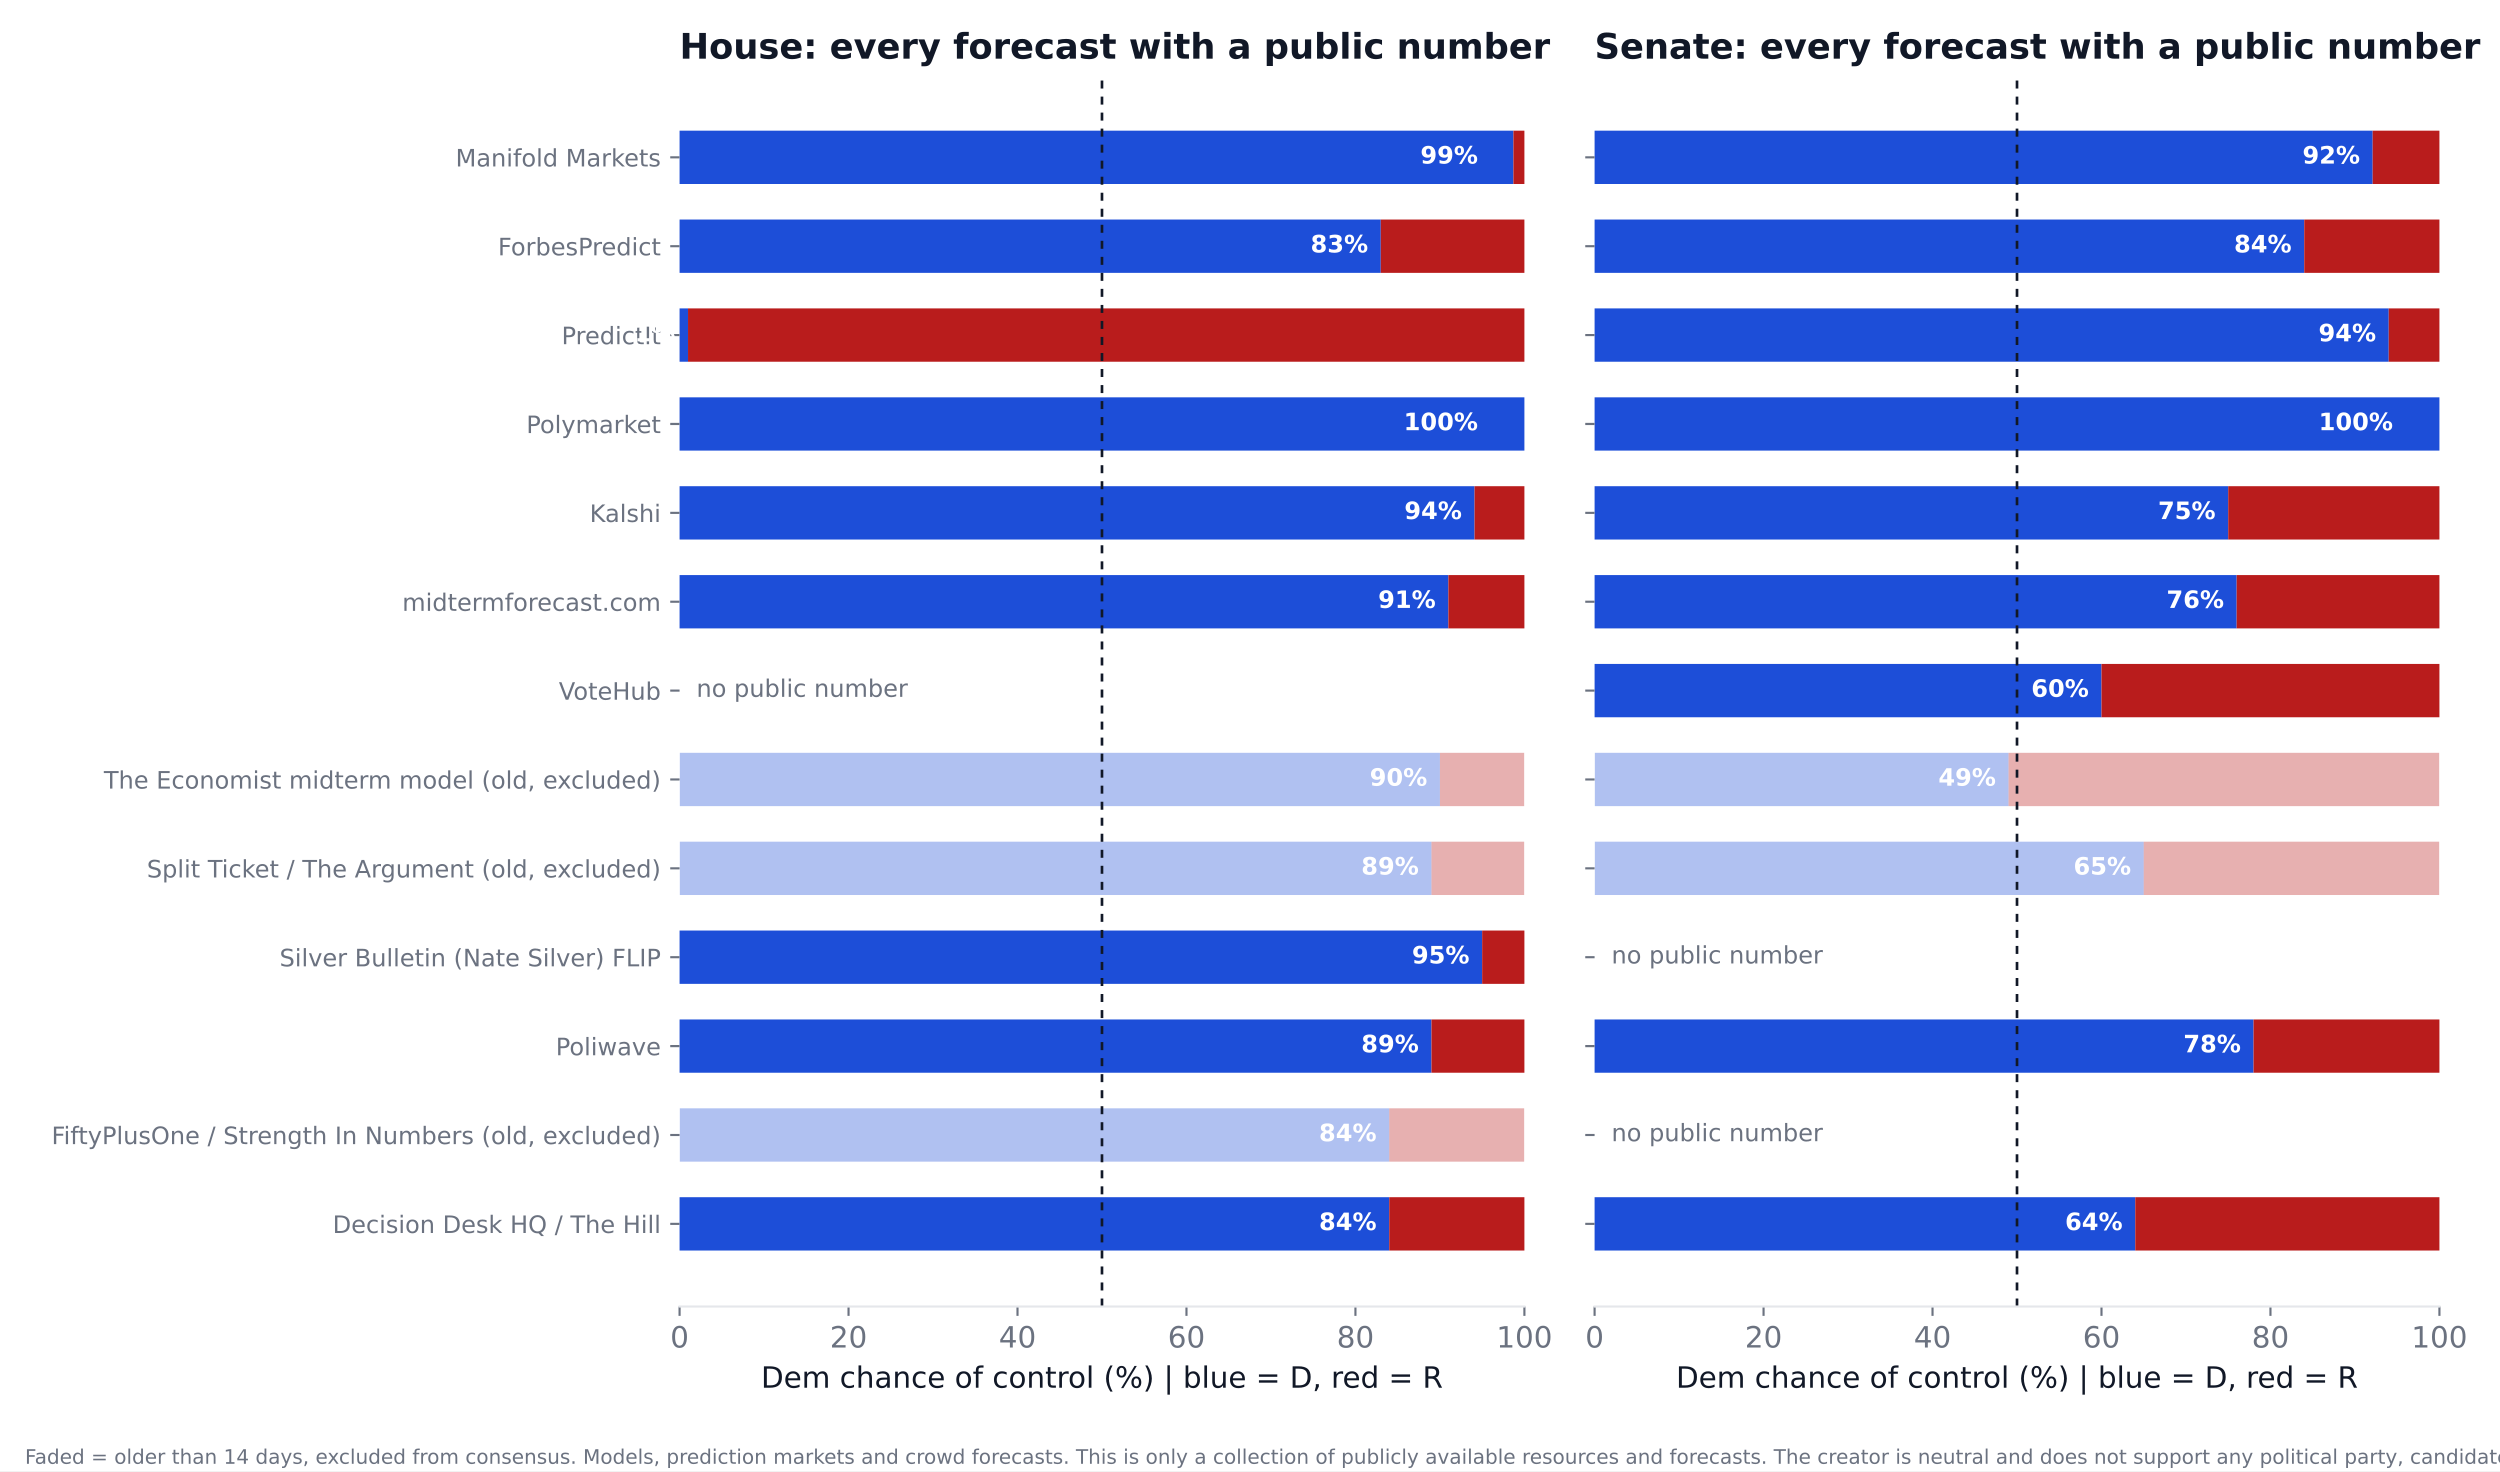
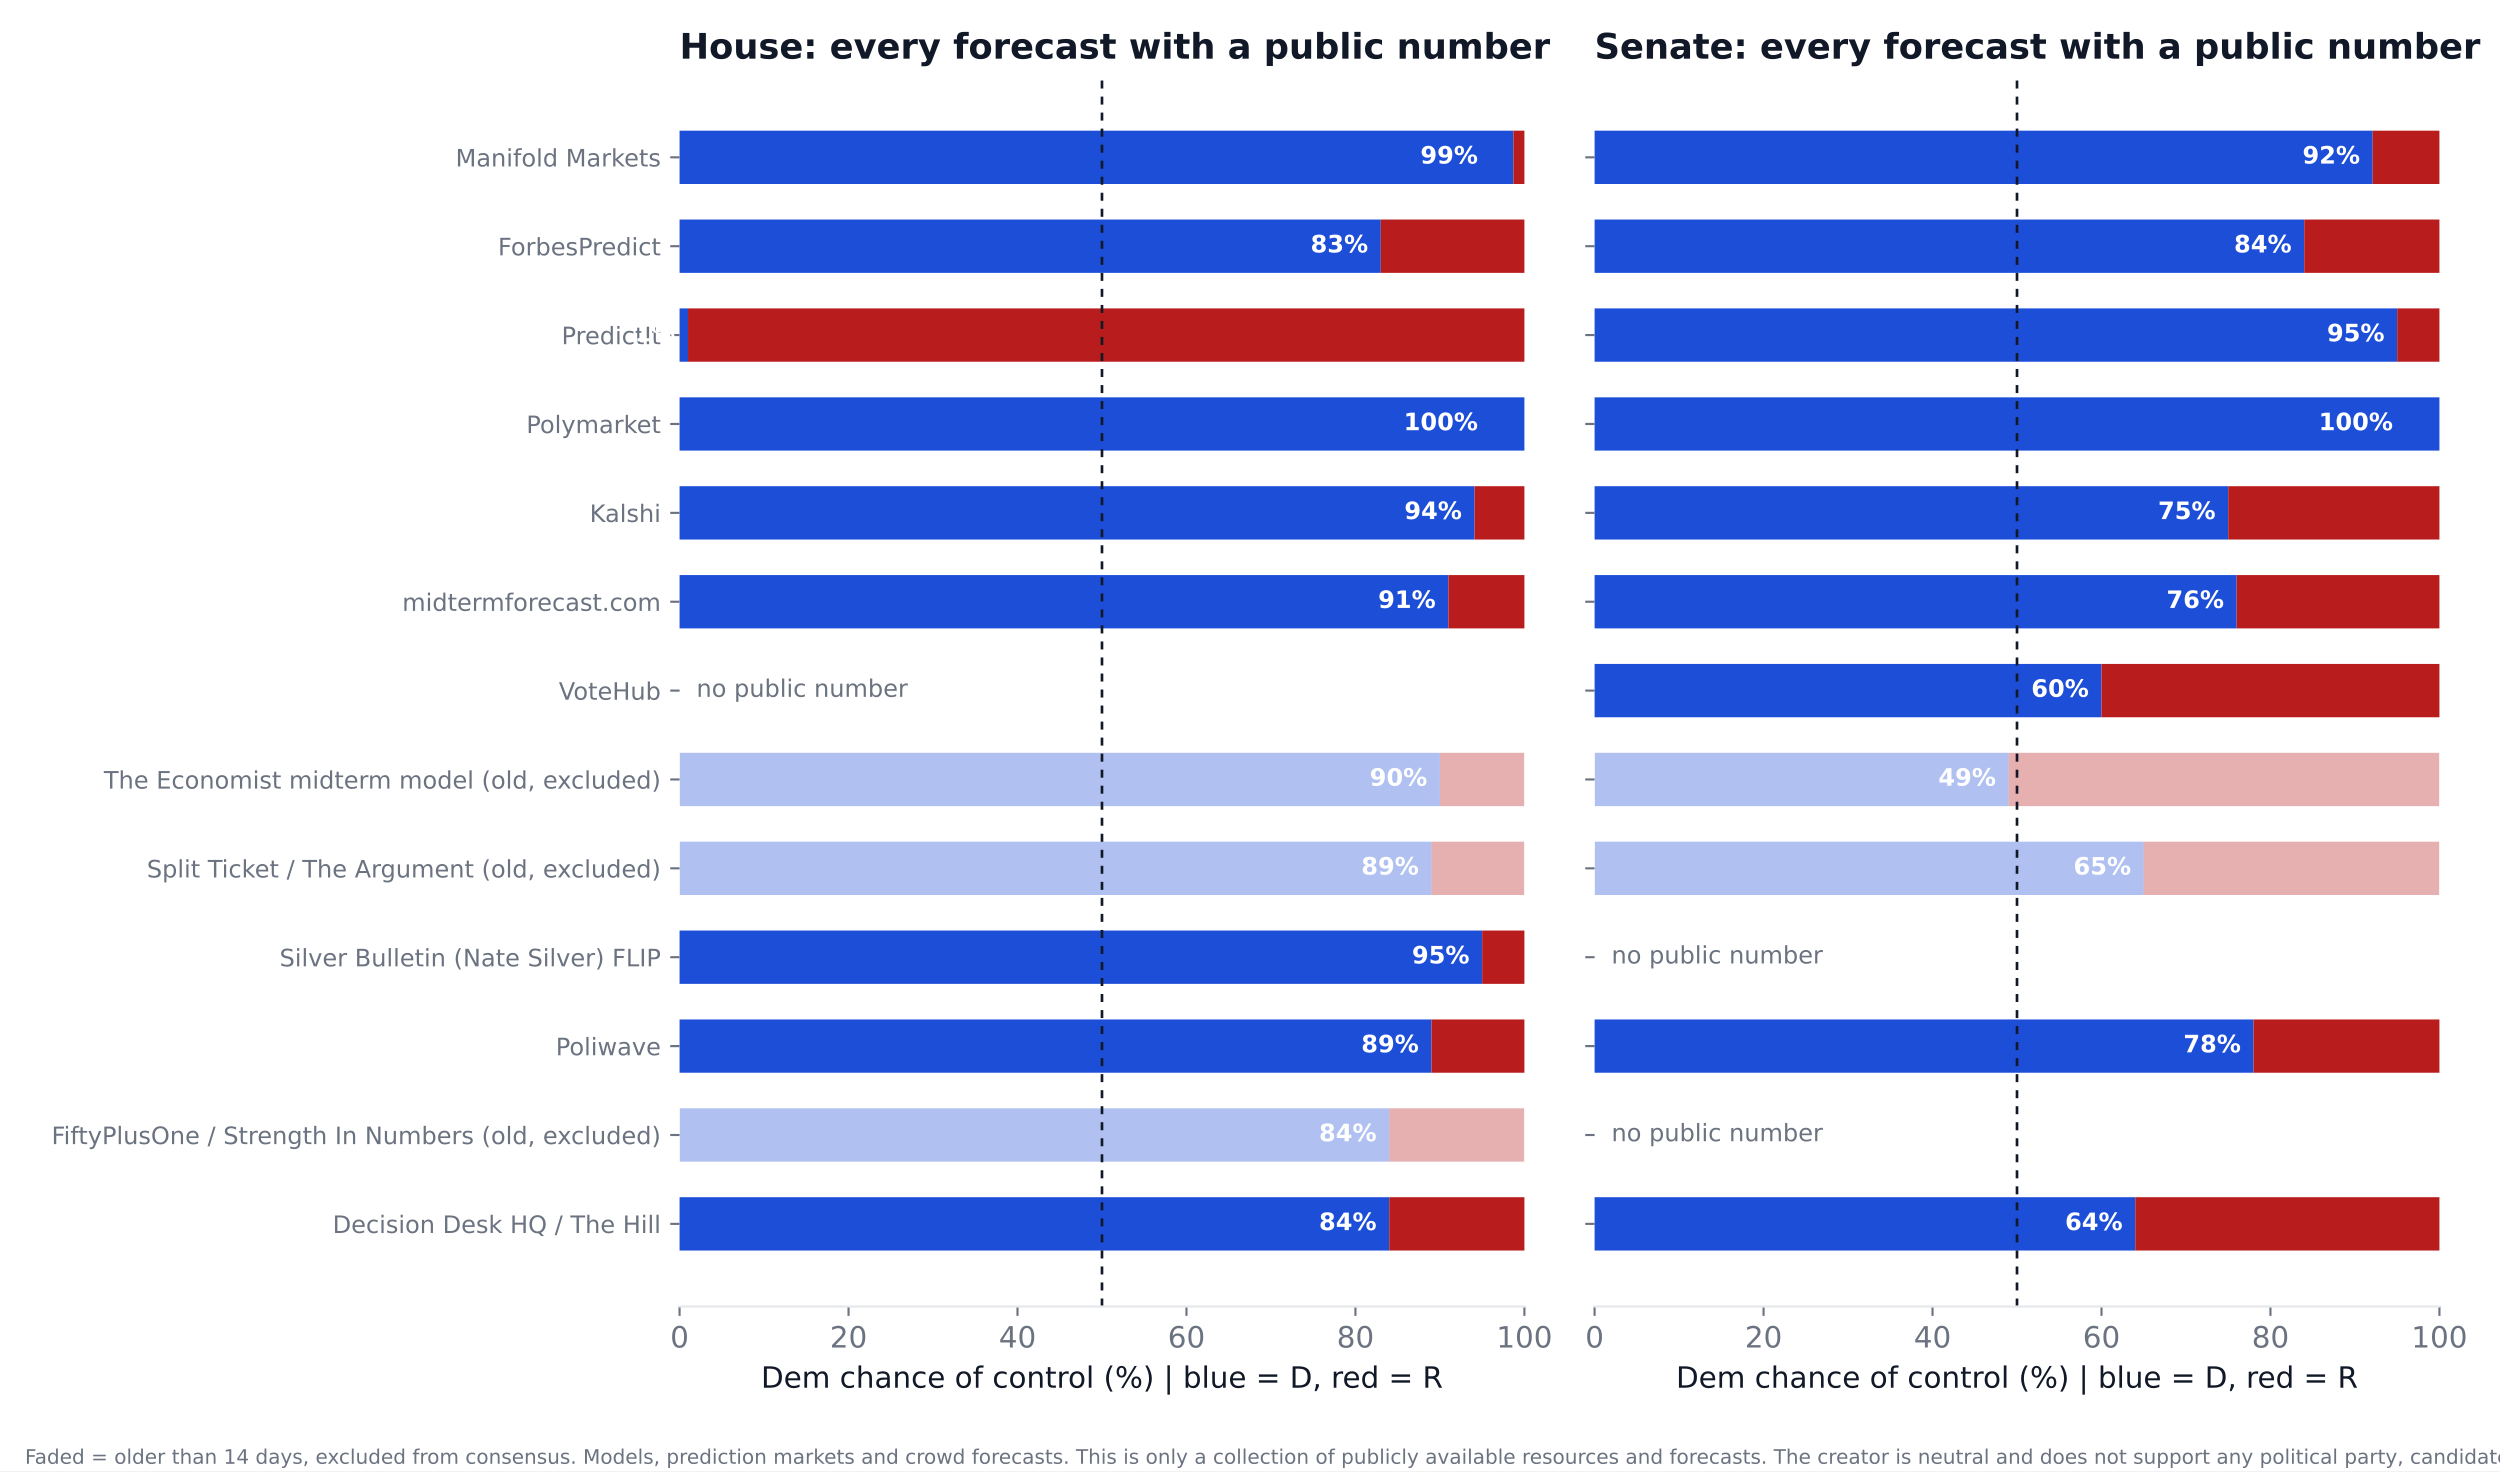
<svg xmlns="http://www.w3.org/2000/svg" xmlns:xlink="http://www.w3.org/1999/xlink" width="936pt" height="550.8pt" viewBox="0 0 936 550.8" version="1.1">
  <defs>
    <style type="text/css">*{stroke-linejoin: round; stroke-linecap: butt}</style>
  </defs>
  <g id="figure_1">
    <g id="patch_1">
      <path d="M 0 550.8  L 936 550.8  L 936 0  L 0 0  z " style="fill: #ffffff" />
    </g>
    <g id="axes_1">
      <g id="patch_2">
        <path d="M 254.433 489.159  L 570.736 489.159  L 570.736 27.96  L 254.433 27.96  z " style="fill: #ffffff" />
      </g>
      <g id="patch_3">
-         <path d="M 254.433 468.195  L 520.128 468.195  L 520.128 448.23  L 254.433 448.23  z " clip-path="url(#pbd8882469e)" style="fill: #1d4ed8" />
+         <path d="M 254.433 468.195  L 520.128 468.195  L 520.128 448.23  L 254.433 448.23  z " clip-path="url(#p477dd1dcfc)" style="fill: #1d4ed8" />
      </g>
      <g id="patch_4">
-         <path d="M 520.128 468.195  L 570.736 468.195  L 570.736 448.23  L 520.128 448.23  z " clip-path="url(#pbd8882469e)" style="fill: #b91c1c" />
+         <path d="M 520.128 468.195  L 570.736 468.195  L 570.736 448.23  L 520.128 448.23  z " clip-path="url(#p477dd1dcfc)" style="fill: #b91c1c" />
      </g>
      <g id="patch_5">
-         <path d="M 254.433 434.919  L 520.128 434.919  L 520.128 414.954  L 254.433 414.954  z " clip-path="url(#pbd8882469e)" style="fill: #1d4ed8; opacity: 0.35" />
+         <path d="M 254.433 434.919  L 520.128 434.919  L 520.128 414.954  L 254.433 414.954  z " clip-path="url(#p477dd1dcfc)" style="fill: #1d4ed8; opacity: 0.35" />
      </g>
      <g id="patch_6">
-         <path d="M 520.128 434.919  L 570.736 434.919  L 570.736 414.954  L 520.128 414.954  z " clip-path="url(#pbd8882469e)" style="fill: #b91c1c; opacity: 0.35" />
+         <path d="M 520.128 434.919  L 570.736 434.919  L 570.736 414.954  L 520.128 414.954  z " clip-path="url(#p477dd1dcfc)" style="fill: #b91c1c; opacity: 0.35" />
      </g>
      <g id="patch_7">
-         <path d="M 254.433 401.644  L 535.943 401.644  L 535.943 381.679  L 254.433 381.679  z " clip-path="url(#pbd8882469e)" style="fill: #1d4ed8" />
+         <path d="M 254.433 401.644  L 535.943 401.644  L 535.943 381.679  L 254.433 381.679  z " clip-path="url(#p477dd1dcfc)" style="fill: #1d4ed8" />
      </g>
      <g id="patch_8">
-         <path d="M 535.943 401.644  L 570.736 401.644  L 570.736 381.679  L 535.943 381.679  z " clip-path="url(#pbd8882469e)" style="fill: #b91c1c" />
+         <path d="M 535.943 401.644  L 570.736 401.644  L 570.736 381.679  L 535.943 381.679  z " clip-path="url(#p477dd1dcfc)" style="fill: #b91c1c" />
      </g>
      <g id="patch_9">
-         <path d="M 254.433 368.368  L 554.921 368.368  L 554.921 348.403  L 254.433 348.403  z " clip-path="url(#pbd8882469e)" style="fill: #1d4ed8" />
+         <path d="M 254.433 368.368  L 554.921 368.368  L 554.921 348.403  L 254.433 348.403  z " clip-path="url(#p477dd1dcfc)" style="fill: #1d4ed8" />
      </g>
      <g id="patch_10">
-         <path d="M 554.921 368.368  L 570.736 368.368  L 570.736 348.403  L 554.921 348.403  z " clip-path="url(#pbd8882469e)" style="fill: #b91c1c" />
+         <path d="M 554.921 368.368  L 570.736 368.368  L 570.736 348.403  L 554.921 348.403  z " clip-path="url(#p477dd1dcfc)" style="fill: #b91c1c" />
      </g>
      <g id="patch_11">
-         <path d="M 254.433 335.093  L 535.943 335.093  L 535.943 315.128  L 254.433 315.128  z " clip-path="url(#pbd8882469e)" style="fill: #1d4ed8; opacity: 0.35" />
+         <path d="M 254.433 335.093  L 535.943 335.093  L 535.943 315.128  L 254.433 315.128  z " clip-path="url(#p477dd1dcfc)" style="fill: #1d4ed8; opacity: 0.35" />
      </g>
      <g id="patch_12">
-         <path d="M 535.943 335.093  L 570.736 335.093  L 570.736 315.128  L 535.943 315.128  z " clip-path="url(#pbd8882469e)" style="fill: #b91c1c; opacity: 0.35" />
+         <path d="M 535.943 335.093  L 570.736 335.093  L 570.736 315.128  L 535.943 315.128  z " clip-path="url(#p477dd1dcfc)" style="fill: #b91c1c; opacity: 0.35" />
      </g>
      <g id="patch_13">
-         <path d="M 254.433 301.817  L 539.106 301.817  L 539.106 281.852  L 254.433 281.852  z " clip-path="url(#pbd8882469e)" style="fill: #1d4ed8; opacity: 0.35" />
+         <path d="M 254.433 301.817  L 539.106 301.817  L 539.106 281.852  L 254.433 281.852  z " clip-path="url(#p477dd1dcfc)" style="fill: #1d4ed8; opacity: 0.35" />
      </g>
      <g id="patch_14">
-         <path d="M 539.106 301.817  L 570.736 301.817  L 570.736 281.852  L 539.106 281.852  z " clip-path="url(#pbd8882469e)" style="fill: #b91c1c; opacity: 0.35" />
+         <path d="M 539.106 301.817  L 570.736 301.817  L 570.736 281.852  L 539.106 281.852  z " clip-path="url(#p477dd1dcfc)" style="fill: #b91c1c; opacity: 0.35" />
      </g>
      <g id="patch_15">
-         <path d="M 254.433 235.266  L 542.269 235.266  L 542.269 215.301  L 254.433 215.301  z " clip-path="url(#pbd8882469e)" style="fill: #1d4ed8" />
+         <path d="M 254.433 235.266  L 542.269 235.266  L 542.269 215.301  L 254.433 215.301  z " clip-path="url(#p477dd1dcfc)" style="fill: #1d4ed8" />
      </g>
      <g id="patch_16">
-         <path d="M 542.269 235.266  L 570.736 235.266  L 570.736 215.301  L 542.269 215.301  z " clip-path="url(#pbd8882469e)" style="fill: #b91c1c" />
+         <path d="M 542.269 235.266  L 570.736 235.266  L 570.736 215.301  L 542.269 215.301  z " clip-path="url(#p477dd1dcfc)" style="fill: #b91c1c" />
      </g>
      <g id="patch_17">
-         <path d="M 254.433 201.991  L 552.074 201.991  L 552.074 182.026  L 254.433 182.026  z " clip-path="url(#pbd8882469e)" style="fill: #1d4ed8" />
+         <path d="M 254.433 201.991  L 552.074 201.991  L 552.074 182.026  L 254.433 182.026  z " clip-path="url(#p477dd1dcfc)" style="fill: #1d4ed8" />
      </g>
      <g id="patch_18">
-         <path d="M 552.074 201.991  L 570.736 201.991  L 570.736 182.026  L 552.074 182.026  z " clip-path="url(#pbd8882469e)" style="fill: #b91c1c" />
+         <path d="M 552.074 201.991  L 570.736 201.991  L 570.736 182.026  L 552.074 182.026  z " clip-path="url(#p477dd1dcfc)" style="fill: #b91c1c" />
      </g>
      <g id="patch_19">
-         <path d="M 254.433 168.715  L 570.736 168.715  L 570.736 148.75  L 254.433 148.75  z " clip-path="url(#pbd8882469e)" style="fill: #1d4ed8" />
+         <path d="M 254.433 168.715  L 570.736 168.715  L 570.736 148.75  L 254.433 148.75  z " clip-path="url(#p477dd1dcfc)" style="fill: #1d4ed8" />
      </g>
      <g id="patch_20">
-         <path d="M 570.736 168.715  L 570.736 168.715  L 570.736 148.75  L 570.736 148.75  z " clip-path="url(#pbd8882469e)" style="fill: #b91c1c" />
+         <path d="M 570.736 168.715  L 570.736 168.715  L 570.736 148.75  L 570.736 148.75  z " clip-path="url(#p477dd1dcfc)" style="fill: #b91c1c" />
      </g>
      <g id="patch_21">
-         <path d="M 254.433 135.44  L 257.596 135.44  L 257.596 115.475  L 254.433 115.475  z " clip-path="url(#pbd8882469e)" style="fill: #1d4ed8" />
+         <path d="M 254.433 135.44  L 257.596 135.44  L 257.596 115.475  L 254.433 115.475  z " clip-path="url(#p477dd1dcfc)" style="fill: #1d4ed8" />
      </g>
      <g id="patch_22">
-         <path d="M 257.596 135.44  L 570.736 135.44  L 570.736 115.475  L 257.596 115.475  z " clip-path="url(#pbd8882469e)" style="fill: #b91c1c" />
+         <path d="M 257.596 135.44  L 570.736 135.44  L 570.736 115.475  L 257.596 115.475  z " clip-path="url(#p477dd1dcfc)" style="fill: #b91c1c" />
      </g>
      <g id="patch_23">
-         <path d="M 254.433 102.164  L 516.965 102.164  L 516.965 82.199  L 254.433 82.199  z " clip-path="url(#pbd8882469e)" style="fill: #1d4ed8" />
+         <path d="M 254.433 102.164  L 516.965 102.164  L 516.965 82.199  L 254.433 82.199  z " clip-path="url(#p477dd1dcfc)" style="fill: #1d4ed8" />
      </g>
      <g id="patch_24">
-         <path d="M 516.965 102.164  L 570.736 102.164  L 570.736 82.199  L 516.965 82.199  z " clip-path="url(#pbd8882469e)" style="fill: #b91c1c" />
+         <path d="M 516.965 102.164  L 570.736 102.164  L 570.736 82.199  L 516.965 82.199  z " clip-path="url(#p477dd1dcfc)" style="fill: #b91c1c" />
      </g>
      <g id="patch_25">
-         <path d="M 254.433 68.889  L 566.624 68.889  L 566.624 48.924  L 254.433 48.924  z " clip-path="url(#pbd8882469e)" style="fill: #1d4ed8" />
+         <path d="M 254.433 68.889  L 566.624 68.889  L 566.624 48.924  L 254.433 48.924  z " clip-path="url(#p477dd1dcfc)" style="fill: #1d4ed8" />
      </g>
      <g id="patch_26">
-         <path d="M 566.624 68.889  L 570.736 68.889  L 570.736 48.924  L 566.624 48.924  z " clip-path="url(#pbd8882469e)" style="fill: #b91c1c" />
+         <path d="M 566.624 68.889  L 570.736 68.889  L 570.736 48.924  L 566.624 48.924  z " clip-path="url(#p477dd1dcfc)" style="fill: #b91c1c" />
      </g>
      <g id="matplotlib.axis_1">
        <g id="xtick_1">
          <g id="line2d_1">
            <defs>
-               <path id="m4f36a7830b" d="M 0 0  L 0 3.5  " style="stroke: #6b7280; stroke-width: 0.8" />
+               <path id="m50a4a03564" d="M 0 0  L 0 3.5  " style="stroke: #6b7280; stroke-width: 0.8" />
            </defs>
            <g>
-               <use xlink:href="#m4f36a7830b" x="254.433" y="489.159" style="fill: #6b7280; stroke: #6b7280; stroke-width: 0.8" />
+               <use xlink:href="#m50a4a03564" x="254.433" y="489.159" style="fill: #6b7280; stroke: #6b7280; stroke-width: 0.8" />
            </g>
          </g>
          <g id="text_1">
            <text style="font-size: 11px; font-family: 'DejaVu Sans'; text-anchor: middle; fill: #6b7280" x="254.433" y="504.516" transform="rotate(-0 254.4325 504.516)">0</text>
          </g>
        </g>
        <g id="xtick_2">
          <g id="line2d_2">
            <g>
-               <use xlink:href="#m4f36a7830b" x="317.693" y="489.159" style="fill: #6b7280; stroke: #6b7280; stroke-width: 0.8" />
+               <use xlink:href="#m50a4a03564" x="317.693" y="489.159" style="fill: #6b7280; stroke: #6b7280; stroke-width: 0.8" />
            </g>
          </g>
          <g id="text_2">
            <text style="font-size: 11px; font-family: 'DejaVu Sans'; text-anchor: middle; fill: #6b7280" x="317.693" y="504.516" transform="rotate(-0 317.6932 504.516)">20</text>
          </g>
        </g>
        <g id="xtick_3">
          <g id="line2d_3">
            <g>
-               <use xlink:href="#m4f36a7830b" x="380.954" y="489.159" style="fill: #6b7280; stroke: #6b7280; stroke-width: 0.8" />
+               <use xlink:href="#m50a4a03564" x="380.954" y="489.159" style="fill: #6b7280; stroke: #6b7280; stroke-width: 0.8" />
            </g>
          </g>
          <g id="text_3">
            <text style="font-size: 11px; font-family: 'DejaVu Sans'; text-anchor: middle; fill: #6b7280" x="380.954" y="504.516" transform="rotate(-0 380.954 504.516)">40</text>
          </g>
        </g>
        <g id="xtick_4">
          <g id="line2d_4">
            <g>
-               <use xlink:href="#m4f36a7830b" x="444.215" y="489.159" style="fill: #6b7280; stroke: #6b7280; stroke-width: 0.8" />
+               <use xlink:href="#m50a4a03564" x="444.215" y="489.159" style="fill: #6b7280; stroke: #6b7280; stroke-width: 0.8" />
            </g>
          </g>
          <g id="text_4">
            <text style="font-size: 11px; font-family: 'DejaVu Sans'; text-anchor: middle; fill: #6b7280" x="444.215" y="504.516" transform="rotate(-0 444.2147 504.516)">60</text>
          </g>
        </g>
        <g id="xtick_5">
          <g id="line2d_5">
            <g>
-               <use xlink:href="#m4f36a7830b" x="507.476" y="489.159" style="fill: #6b7280; stroke: #6b7280; stroke-width: 0.8" />
+               <use xlink:href="#m50a4a03564" x="507.476" y="489.159" style="fill: #6b7280; stroke: #6b7280; stroke-width: 0.8" />
            </g>
          </g>
          <g id="text_5">
            <text style="font-size: 11px; font-family: 'DejaVu Sans'; text-anchor: middle; fill: #6b7280" x="507.476" y="504.516" transform="rotate(-0 507.4755 504.516)">80</text>
          </g>
        </g>
        <g id="xtick_6">
          <g id="line2d_6">
            <g>
-               <use xlink:href="#m4f36a7830b" x="570.736" y="489.159" style="fill: #6b7280; stroke: #6b7280; stroke-width: 0.8" />
+               <use xlink:href="#m50a4a03564" x="570.736" y="489.159" style="fill: #6b7280; stroke: #6b7280; stroke-width: 0.8" />
            </g>
          </g>
          <g id="text_6">
            <text style="font-size: 11px; font-family: 'DejaVu Sans'; text-anchor: middle; fill: #6b7280" x="570.736" y="504.516" transform="rotate(-0 570.7363 504.516)">100</text>
          </g>
        </g>
        <g id="text_7">
          <text style="font-size: 11px; font-family: 'DejaVu Sans'; text-anchor: middle; fill: #111827" x="412.584" y="519.565" transform="rotate(-0 412.5844 519.565)">Dem chance of control (%)  |  blue = D, red = R</text>
        </g>
      </g>
      <g id="matplotlib.axis_2">
        <g id="ytick_1">
          <g id="line2d_7">
            <defs>
-               <path id="m1b480935a9" d="M 0 0  L -3.5 0  " style="stroke: #6b7280; stroke-width: 0.8" />
+               <path id="m3e0916a9e6" d="M 0 0  L -3.5 0  " style="stroke: #6b7280; stroke-width: 0.8" />
            </defs>
            <g>
-               <use xlink:href="#m1b480935a9" x="254.433" y="458.212" style="fill: #6b7280; stroke: #6b7280; stroke-width: 0.8" />
+               <use xlink:href="#m3e0916a9e6" x="254.433" y="458.212" style="fill: #6b7280; stroke: #6b7280; stroke-width: 0.8" />
            </g>
          </g>
          <g id="text_8">
            <text style="font-size: 9px; font-family: 'DejaVu Sans'; text-anchor: end; fill: #6b7280" x="247.433" y="461.632" transform="rotate(-0 247.4325 461.6316)">Decision Desk HQ / The Hill</text>
          </g>
        </g>
        <g id="ytick_2">
          <g id="line2d_8">
            <g>
-               <use xlink:href="#m1b480935a9" x="254.433" y="424.937" style="fill: #6b7280; stroke: #6b7280; stroke-width: 0.8" />
+               <use xlink:href="#m3e0916a9e6" x="254.433" y="424.937" style="fill: #6b7280; stroke: #6b7280; stroke-width: 0.8" />
            </g>
          </g>
          <g id="text_9">
            <text style="font-size: 9px; font-family: 'DejaVu Sans'; text-anchor: end; fill: #6b7280" x="247.433" y="428.356" transform="rotate(-0 247.4325 428.3561)">FiftyPlusOne / Strength In Numbers (old, excluded)</text>
          </g>
        </g>
        <g id="ytick_3">
          <g id="line2d_9">
            <g>
-               <use xlink:href="#m1b480935a9" x="254.433" y="391.661" style="fill: #6b7280; stroke: #6b7280; stroke-width: 0.8" />
+               <use xlink:href="#m3e0916a9e6" x="254.433" y="391.661" style="fill: #6b7280; stroke: #6b7280; stroke-width: 0.8" />
            </g>
          </g>
          <g id="text_10">
            <text style="font-size: 9px; font-family: 'DejaVu Sans'; text-anchor: end; fill: #6b7280" x="247.433" y="395.081" transform="rotate(-0 247.4325 395.0806)">Poliwave</text>
          </g>
        </g>
        <g id="ytick_4">
          <g id="line2d_10">
            <g>
-               <use xlink:href="#m1b480935a9" x="254.433" y="358.386" style="fill: #6b7280; stroke: #6b7280; stroke-width: 0.8" />
+               <use xlink:href="#m3e0916a9e6" x="254.433" y="358.386" style="fill: #6b7280; stroke: #6b7280; stroke-width: 0.8" />
            </g>
          </g>
          <g id="text_11">
            <text style="font-size: 9px; font-family: 'DejaVu Sans'; text-anchor: end; fill: #6b7280" x="247.433" y="361.805" transform="rotate(-0 247.4325 361.8051)">Silver Bulletin (Nate Silver) FLIP</text>
          </g>
        </g>
        <g id="ytick_5">
          <g id="line2d_11">
            <g>
-               <use xlink:href="#m1b480935a9" x="254.433" y="325.11" style="fill: #6b7280; stroke: #6b7280; stroke-width: 0.8" />
+               <use xlink:href="#m3e0916a9e6" x="254.433" y="325.11" style="fill: #6b7280; stroke: #6b7280; stroke-width: 0.8" />
            </g>
          </g>
          <g id="text_12">
            <text style="font-size: 9px; font-family: 'DejaVu Sans'; text-anchor: end; fill: #6b7280" x="247.433" y="328.53" transform="rotate(-0 247.4325 328.5296)">Split Ticket / The Argument (old, excluded)</text>
          </g>
        </g>
        <g id="ytick_6">
          <g id="line2d_12">
            <g>
-               <use xlink:href="#m1b480935a9" x="254.433" y="291.835" style="fill: #6b7280; stroke: #6b7280; stroke-width: 0.8" />
+               <use xlink:href="#m3e0916a9e6" x="254.433" y="291.835" style="fill: #6b7280; stroke: #6b7280; stroke-width: 0.8" />
            </g>
          </g>
          <g id="text_13">
            <text style="font-size: 9px; font-family: 'DejaVu Sans'; text-anchor: end; fill: #6b7280" x="247.433" y="295.254" transform="rotate(-0 247.4325 295.2541)">The Economist midterm model (old, excluded)</text>
          </g>
        </g>
        <g id="ytick_7">
          <g id="line2d_13">
            <g>
-               <use xlink:href="#m1b480935a9" x="254.433" y="258.559" style="fill: #6b7280; stroke: #6b7280; stroke-width: 0.8" />
+               <use xlink:href="#m3e0916a9e6" x="254.433" y="258.559" style="fill: #6b7280; stroke: #6b7280; stroke-width: 0.8" />
            </g>
          </g>
          <g id="text_14">
            <text style="font-size: 9px; font-family: 'DejaVu Sans'; text-anchor: end; fill: #6b7280" x="247.433" y="261.979" transform="rotate(-0 247.4325 261.9786)">VoteHub</text>
          </g>
        </g>
        <g id="ytick_8">
          <g id="line2d_14">
            <g>
-               <use xlink:href="#m1b480935a9" x="254.433" y="225.284" style="fill: #6b7280; stroke: #6b7280; stroke-width: 0.8" />
+               <use xlink:href="#m3e0916a9e6" x="254.433" y="225.284" style="fill: #6b7280; stroke: #6b7280; stroke-width: 0.8" />
            </g>
          </g>
          <g id="text_15">
            <text style="font-size: 9px; font-family: 'DejaVu Sans'; text-anchor: end; fill: #6b7280" x="247.433" y="228.703" transform="rotate(-0 247.4325 228.7031)">midtermforecast.com</text>
          </g>
        </g>
        <g id="ytick_9">
          <g id="line2d_15">
            <g>
-               <use xlink:href="#m1b480935a9" x="254.433" y="192.008" style="fill: #6b7280; stroke: #6b7280; stroke-width: 0.8" />
+               <use xlink:href="#m3e0916a9e6" x="254.433" y="192.008" style="fill: #6b7280; stroke: #6b7280; stroke-width: 0.8" />
            </g>
          </g>
          <g id="text_16">
            <text style="font-size: 9px; font-family: 'DejaVu Sans'; text-anchor: end; fill: #6b7280" x="247.433" y="195.428" transform="rotate(-0 247.4325 195.4276)">Kalshi</text>
          </g>
        </g>
        <g id="ytick_10">
          <g id="line2d_16">
            <g>
-               <use xlink:href="#m1b480935a9" x="254.433" y="158.733" style="fill: #6b7280; stroke: #6b7280; stroke-width: 0.8" />
+               <use xlink:href="#m3e0916a9e6" x="254.433" y="158.733" style="fill: #6b7280; stroke: #6b7280; stroke-width: 0.8" />
            </g>
          </g>
          <g id="text_17">
            <text style="font-size: 9px; font-family: 'DejaVu Sans'; text-anchor: end; fill: #6b7280" x="247.433" y="162.152" transform="rotate(-0 247.4325 162.1521)">Polymarket</text>
          </g>
        </g>
        <g id="ytick_11">
          <g id="line2d_17">
            <g>
-               <use xlink:href="#m1b480935a9" x="254.433" y="125.457" style="fill: #6b7280; stroke: #6b7280; stroke-width: 0.8" />
+               <use xlink:href="#m3e0916a9e6" x="254.433" y="125.457" style="fill: #6b7280; stroke: #6b7280; stroke-width: 0.8" />
            </g>
          </g>
          <g id="text_18">
            <text style="font-size: 9px; font-family: 'DejaVu Sans'; text-anchor: end; fill: #6b7280" x="247.433" y="128.877" transform="rotate(-0 247.4325 128.8765)">PredictIt</text>
          </g>
        </g>
        <g id="ytick_12">
          <g id="line2d_18">
            <g>
-               <use xlink:href="#m1b480935a9" x="254.433" y="92.182" style="fill: #6b7280; stroke: #6b7280; stroke-width: 0.8" />
+               <use xlink:href="#m3e0916a9e6" x="254.433" y="92.182" style="fill: #6b7280; stroke: #6b7280; stroke-width: 0.8" />
            </g>
          </g>
          <g id="text_19">
            <text style="font-size: 9px; font-family: 'DejaVu Sans'; text-anchor: end; fill: #6b7280" x="247.433" y="95.601" transform="rotate(-0 247.4325 95.60103)">ForbesPredict</text>
          </g>
        </g>
        <g id="ytick_13">
          <g id="line2d_19">
            <g>
-               <use xlink:href="#m1b480935a9" x="254.433" y="58.906" style="fill: #6b7280; stroke: #6b7280; stroke-width: 0.8" />
+               <use xlink:href="#m3e0916a9e6" x="254.433" y="58.906" style="fill: #6b7280; stroke: #6b7280; stroke-width: 0.8" />
            </g>
          </g>
          <g id="text_20">
            <text style="font-size: 9px; font-family: 'DejaVu Sans'; text-anchor: end; fill: #6b7280" x="247.433" y="62.326" transform="rotate(-0 247.4325 62.32552)">Manifold Markets</text>
          </g>
        </g>
      </g>
      <g id="line2d_20">
-         <path d="M 412.584 489.159  L 412.584 27.96  " clip-path="url(#pbd8882469e)" style="fill: none; stroke-dasharray: 3,3; stroke-dashoffset: 0; stroke: #111827" />
+         <path d="M 412.584 489.159  L 412.584 27.96  " clip-path="url(#p477dd1dcfc)" style="fill: none; stroke-dasharray: 3,3; stroke-dashoffset: 0; stroke: #111827" />
      </g>
      <g id="patch_27">
        <path d="M 254.433 489.159  L 570.736 489.159  " style="fill: none; stroke: #e5e7eb; stroke-width: 0.8; stroke-linejoin: miter; stroke-linecap: square" />
      </g>
      <g id="text_21">
        <text style="font-weight: 700; font-size: 9px; font-family: 'DejaVu Sans'; text-anchor: end; fill: #ffffff" x="515.383" y="460.55" transform="rotate(-0 515.3831 460.5502)">84%</text>
      </g>
      <g id="text_22">
        <text style="font-weight: 700; font-size: 9px; font-family: 'DejaVu Sans'; text-anchor: end; fill: #ffffff" x="515.383" y="427.275" transform="rotate(-0 515.3831 427.2747)">84%</text>
      </g>
      <g id="text_23">
        <text style="font-weight: 700; font-size: 9px; font-family: 'DejaVu Sans'; text-anchor: end; fill: #ffffff" x="531.198" y="393.999" transform="rotate(-0 531.1983 393.9992)">89%</text>
      </g>
      <g id="text_24">
        <text style="font-weight: 700; font-size: 9px; font-family: 'DejaVu Sans'; text-anchor: end; fill: #ffffff" x="550.177" y="360.724" transform="rotate(-0 550.1765 360.7237)">95%</text>
      </g>
      <g id="text_25">
        <text style="font-weight: 700; font-size: 9px; font-family: 'DejaVu Sans'; text-anchor: end; fill: #ffffff" x="531.198" y="327.448" transform="rotate(-0 531.1983 327.4482)">89%</text>
      </g>
      <g id="text_26">
        <text style="font-weight: 700; font-size: 9px; font-family: 'DejaVu Sans'; text-anchor: end; fill: #ffffff" x="534.361" y="294.173" transform="rotate(-0 534.3613 294.1727)">90%</text>
      </g>
      <g id="text_27">
        <text style="font-size: 9px; font-family: 'DejaVu Sans'; text-anchor: start; fill: #6b7280" x="260.759" y="260.898" transform="rotate(-0 260.7586 260.8975)">no public number</text>
      </g>
      <g id="text_28">
        <text style="font-weight: 700; font-size: 9px; font-family: 'DejaVu Sans'; text-anchor: end; fill: #ffffff" x="537.524" y="227.622" transform="rotate(-0 537.5244 227.6217)">91%</text>
      </g>
      <g id="text_29">
        <text style="font-weight: 700; font-size: 9px; font-family: 'DejaVu Sans'; text-anchor: end; fill: #ffffff" x="547.33" y="194.346" transform="rotate(-0 547.3298 194.3462)">94%</text>
      </g>
      <g id="text_30">
        <text style="font-weight: 700; font-size: 9px; font-family: 'DejaVu Sans'; text-anchor: end; fill: #ffffff" x="553.34" y="161.071" transform="rotate(-0 553.3395 161.0706)">100%</text>
      </g>
      <g id="text_31">
        <text style="font-weight: 700; font-size: 9px; font-family: 'DejaVu Sans'; text-anchor: end; fill: #ffffff" x="252.851" y="127.795" transform="rotate(-0 252.851 127.7951)">1%</text>
      </g>
      <g id="text_32">
        <text style="font-weight: 700; font-size: 9px; font-family: 'DejaVu Sans'; text-anchor: end; fill: #ffffff" x="512.22" y="94.52" transform="rotate(-0 512.2201 94.51963)">83%</text>
      </g>
      <g id="text_33">
        <text style="font-weight: 700; font-size: 9px; font-family: 'DejaVu Sans'; text-anchor: end; fill: #ffffff" x="553.34" y="61.244" transform="rotate(-0 553.3395 61.24412)">99%</text>
      </g>
      <g id="text_34">
        <text style="font-weight: 700; font-size: 13.2px; font-family: 'DejaVu Sans'; text-anchor: start; fill: #111827" x="254.433" y="21.96" transform="rotate(-0 254.4325 21.96)">House: every forecast with a public number</text>
      </g>
    </g>
    <g id="axes_2">
      <g id="patch_28">
        <path d="M 597.016 489.159  L 913.32 489.159  L 913.32 27.96  L 597.016 27.96  z " style="fill: #ffffff" />
      </g>
      <g id="patch_29">
-         <path d="M 597.016 468.195  L 799.451 468.195  L 799.451 448.23  L 597.016 448.23  z " clip-path="url(#p1424e49eaa)" style="fill: #1d4ed8" />
+         <path d="M 597.016 468.195  L 799.451 468.195  L 799.451 448.23  L 597.016 448.23  z " clip-path="url(#pa081d9cbc4)" style="fill: #1d4ed8" />
      </g>
      <g id="patch_30">
-         <path d="M 799.451 468.195  L 913.32 468.195  L 913.32 448.23  L 799.451 448.23  z " clip-path="url(#p1424e49eaa)" style="fill: #b91c1c" />
+         <path d="M 799.451 468.195  L 913.32 468.195  L 913.32 448.23  L 799.451 448.23  z " clip-path="url(#pa081d9cbc4)" style="fill: #b91c1c" />
      </g>
      <g id="patch_31">
-         <path d="M 597.016 401.644  L 843.733 401.644  L 843.733 381.679  L 597.016 381.679  z " clip-path="url(#p1424e49eaa)" style="fill: #1d4ed8" />
+         <path d="M 597.016 401.644  L 843.733 401.644  L 843.733 381.679  L 597.016 381.679  z " clip-path="url(#pa081d9cbc4)" style="fill: #1d4ed8" />
      </g>
      <g id="patch_32">
-         <path d="M 843.733 401.644  L 913.32 401.644  L 913.32 381.679  L 843.733 381.679  z " clip-path="url(#p1424e49eaa)" style="fill: #b91c1c" />
+         <path d="M 843.733 401.644  L 913.32 401.644  L 913.32 381.679  L 843.733 381.679  z " clip-path="url(#pa081d9cbc4)" style="fill: #b91c1c" />
      </g>
      <g id="patch_33">
-         <path d="M 597.016 335.093  L 802.614 335.093  L 802.614 315.128  L 597.016 315.128  z " clip-path="url(#p1424e49eaa)" style="fill: #1d4ed8; opacity: 0.35" />
+         <path d="M 597.016 335.093  L 802.614 335.093  L 802.614 315.128  L 597.016 315.128  z " clip-path="url(#pa081d9cbc4)" style="fill: #1d4ed8; opacity: 0.35" />
      </g>
      <g id="patch_34">
-         <path d="M 802.614 335.093  L 913.32 335.093  L 913.32 315.128  L 802.614 315.128  z " clip-path="url(#p1424e49eaa)" style="fill: #b91c1c; opacity: 0.35" />
+         <path d="M 802.614 335.093  L 913.32 335.093  L 913.32 315.128  L 802.614 315.128  z " clip-path="url(#pa081d9cbc4)" style="fill: #b91c1c; opacity: 0.35" />
      </g>
      <g id="patch_35">
-         <path d="M 597.016 301.817  L 752.005 301.817  L 752.005 281.852  L 597.016 281.852  z " clip-path="url(#p1424e49eaa)" style="fill: #1d4ed8; opacity: 0.35" />
+         <path d="M 597.016 301.817  L 752.005 301.817  L 752.005 281.852  L 597.016 281.852  z " clip-path="url(#pa081d9cbc4)" style="fill: #1d4ed8; opacity: 0.35" />
      </g>
      <g id="patch_36">
-         <path d="M 752.005 301.817  L 913.32 301.817  L 913.32 281.852  L 752.005 281.852  z " clip-path="url(#p1424e49eaa)" style="fill: #b91c1c; opacity: 0.35" />
+         <path d="M 752.005 301.817  L 913.32 301.817  L 913.32 281.852  L 752.005 281.852  z " clip-path="url(#pa081d9cbc4)" style="fill: #b91c1c; opacity: 0.35" />
      </g>
      <g id="patch_37">
-         <path d="M 597.016 268.542  L 786.798 268.542  L 786.798 248.577  L 597.016 248.577  z " clip-path="url(#p1424e49eaa)" style="fill: #1d4ed8" />
+         <path d="M 597.016 268.542  L 786.798 268.542  L 786.798 248.577  L 597.016 248.577  z " clip-path="url(#pa081d9cbc4)" style="fill: #1d4ed8" />
      </g>
      <g id="patch_38">
-         <path d="M 786.798 268.542  L 913.32 268.542  L 913.32 248.577  L 786.798 248.577  z " clip-path="url(#p1424e49eaa)" style="fill: #b91c1c" />
+         <path d="M 786.798 268.542  L 913.32 268.542  L 913.32 248.577  L 786.798 248.577  z " clip-path="url(#pa081d9cbc4)" style="fill: #b91c1c" />
      </g>
      <g id="patch_39">
-         <path d="M 597.016 235.266  L 837.407 235.266  L 837.407 215.301  L 597.016 215.301  z " clip-path="url(#p1424e49eaa)" style="fill: #1d4ed8" />
+         <path d="M 597.016 235.266  L 837.407 235.266  L 837.407 215.301  L 597.016 215.301  z " clip-path="url(#pa081d9cbc4)" style="fill: #1d4ed8" />
      </g>
      <g id="patch_40">
-         <path d="M 837.407 235.266  L 913.32 235.266  L 913.32 215.301  L 837.407 215.301  z " clip-path="url(#p1424e49eaa)" style="fill: #b91c1c" />
+         <path d="M 837.407 235.266  L 913.32 235.266  L 913.32 215.301  L 837.407 215.301  z " clip-path="url(#pa081d9cbc4)" style="fill: #b91c1c" />
      </g>
      <g id="patch_41">
-         <path d="M 597.016 201.991  L 834.244 201.991  L 834.244 182.026  L 597.016 182.026  z " clip-path="url(#p1424e49eaa)" style="fill: #1d4ed8" />
+         <path d="M 597.016 201.991  L 834.244 201.991  L 834.244 182.026  L 597.016 182.026  z " clip-path="url(#pa081d9cbc4)" style="fill: #1d4ed8" />
      </g>
      <g id="patch_42">
-         <path d="M 834.244 201.991  L 913.32 201.991  L 913.32 182.026  L 834.244 182.026  z " clip-path="url(#p1424e49eaa)" style="fill: #b91c1c" />
+         <path d="M 834.244 201.991  L 913.32 201.991  L 913.32 182.026  L 834.244 182.026  z " clip-path="url(#pa081d9cbc4)" style="fill: #b91c1c" />
      </g>
      <g id="patch_43">
-         <path d="M 597.016 168.715  L 913.32 168.715  L 913.32 148.75  L 597.016 148.75  z " clip-path="url(#p1424e49eaa)" style="fill: #1d4ed8" />
+         <path d="M 597.016 168.715  L 913.32 168.715  L 913.32 148.75  L 597.016 148.75  z " clip-path="url(#pa081d9cbc4)" style="fill: #1d4ed8" />
      </g>
      <g id="patch_44">
-         <path d="M 913.32 168.715  L 913.32 168.715  L 913.32 148.75  L 913.32 148.75  z " clip-path="url(#p1424e49eaa)" style="fill: #b91c1c" />
+         <path d="M 913.32 168.715  L 913.32 168.715  L 913.32 148.75  L 913.32 148.75  z " clip-path="url(#pa081d9cbc4)" style="fill: #b91c1c" />
      </g>
      <g id="patch_45">
-         <path d="M 597.016 135.44  L 894.342 135.44  L 894.342 115.475  L 597.016 115.475  z " clip-path="url(#p1424e49eaa)" style="fill: #1d4ed8" />
+         <path d="M 597.016 135.44  L 897.505 135.44  L 897.505 115.475  L 597.016 115.475  z " clip-path="url(#pa081d9cbc4)" style="fill: #1d4ed8" />
      </g>
      <g id="patch_46">
-         <path d="M 894.342 135.44  L 913.32 135.44  L 913.32 115.475  L 894.342 115.475  z " clip-path="url(#p1424e49eaa)" style="fill: #b91c1c" />
+         <path d="M 897.505 135.44  L 913.32 135.44  L 913.32 115.475  L 897.505 115.475  z " clip-path="url(#pa081d9cbc4)" style="fill: #b91c1c" />
      </g>
      <g id="patch_47">
-         <path d="M 597.016 102.164  L 862.711 102.164  L 862.711 82.199  L 597.016 82.199  z " clip-path="url(#p1424e49eaa)" style="fill: #1d4ed8" />
+         <path d="M 597.016 102.164  L 862.711 102.164  L 862.711 82.199  L 597.016 82.199  z " clip-path="url(#pa081d9cbc4)" style="fill: #1d4ed8" />
      </g>
      <g id="patch_48">
-         <path d="M 862.711 102.164  L 913.32 102.164  L 913.32 82.199  L 862.711 82.199  z " clip-path="url(#p1424e49eaa)" style="fill: #b91c1c" />
+         <path d="M 862.711 102.164  L 913.32 102.164  L 913.32 82.199  L 862.711 82.199  z " clip-path="url(#pa081d9cbc4)" style="fill: #b91c1c" />
      </g>
      <g id="patch_49">
-         <path d="M 597.016 68.889  L 888.332 68.889  L 888.332 48.924  L 597.016 48.924  z " clip-path="url(#p1424e49eaa)" style="fill: #1d4ed8" />
+         <path d="M 597.016 68.889  L 888.332 68.889  L 888.332 48.924  L 597.016 48.924  z " clip-path="url(#pa081d9cbc4)" style="fill: #1d4ed8" />
      </g>
      <g id="patch_50">
-         <path d="M 888.332 68.889  L 913.32 68.889  L 913.32 48.924  L 888.332 48.924  z " clip-path="url(#p1424e49eaa)" style="fill: #b91c1c" />
+         <path d="M 888.332 68.889  L 913.32 68.889  L 913.32 48.924  L 888.332 48.924  z " clip-path="url(#pa081d9cbc4)" style="fill: #b91c1c" />
      </g>
      <g id="matplotlib.axis_3">
        <g id="xtick_7">
          <g id="line2d_21">
            <g>
-               <use xlink:href="#m4f36a7830b" x="597.016" y="489.159" style="fill: #6b7280; stroke: #6b7280; stroke-width: 0.8" />
+               <use xlink:href="#m50a4a03564" x="597.016" y="489.159" style="fill: #6b7280; stroke: #6b7280; stroke-width: 0.8" />
            </g>
          </g>
          <g id="text_35">
            <text style="font-size: 11px; font-family: 'DejaVu Sans'; text-anchor: middle; fill: #6b7280" x="597.016" y="504.516" transform="rotate(-0 597.0163 504.516)">0</text>
          </g>
        </g>
        <g id="xtick_8">
          <g id="line2d_22">
            <g>
-               <use xlink:href="#m4f36a7830b" x="660.277" y="489.159" style="fill: #6b7280; stroke: #6b7280; stroke-width: 0.8" />
+               <use xlink:href="#m50a4a03564" x="660.277" y="489.159" style="fill: #6b7280; stroke: #6b7280; stroke-width: 0.8" />
            </g>
          </g>
          <g id="text_36">
            <text style="font-size: 11px; font-family: 'DejaVu Sans'; text-anchor: middle; fill: #6b7280" x="660.277" y="504.516" transform="rotate(-0 660.277 504.516)">20</text>
          </g>
        </g>
        <g id="xtick_9">
          <g id="line2d_23">
            <g>
-               <use xlink:href="#m4f36a7830b" x="723.538" y="489.159" style="fill: #6b7280; stroke: #6b7280; stroke-width: 0.8" />
+               <use xlink:href="#m50a4a03564" x="723.538" y="489.159" style="fill: #6b7280; stroke: #6b7280; stroke-width: 0.8" />
            </g>
          </g>
          <g id="text_37">
            <text style="font-size: 11px; font-family: 'DejaVu Sans'; text-anchor: middle; fill: #6b7280" x="723.538" y="504.516" transform="rotate(-0 723.5377 504.516)">40</text>
          </g>
        </g>
        <g id="xtick_10">
          <g id="line2d_24">
            <g>
-               <use xlink:href="#m4f36a7830b" x="786.798" y="489.159" style="fill: #6b7280; stroke: #6b7280; stroke-width: 0.8" />
+               <use xlink:href="#m50a4a03564" x="786.798" y="489.159" style="fill: #6b7280; stroke: #6b7280; stroke-width: 0.8" />
            </g>
          </g>
          <g id="text_38">
            <text style="font-size: 11px; font-family: 'DejaVu Sans'; text-anchor: middle; fill: #6b7280" x="786.798" y="504.516" transform="rotate(-0 786.7985 504.516)">60</text>
          </g>
        </g>
        <g id="xtick_11">
          <g id="line2d_25">
            <g>
-               <use xlink:href="#m4f36a7830b" x="850.059" y="489.159" style="fill: #6b7280; stroke: #6b7280; stroke-width: 0.8" />
+               <use xlink:href="#m50a4a03564" x="850.059" y="489.159" style="fill: #6b7280; stroke: #6b7280; stroke-width: 0.8" />
            </g>
          </g>
          <g id="text_39">
            <text style="font-size: 11px; font-family: 'DejaVu Sans'; text-anchor: middle; fill: #6b7280" x="850.059" y="504.516" transform="rotate(-0 850.0593 504.516)">80</text>
          </g>
        </g>
        <g id="xtick_12">
          <g id="line2d_26">
            <g>
-               <use xlink:href="#m4f36a7830b" x="913.32" y="489.159" style="fill: #6b7280; stroke: #6b7280; stroke-width: 0.8" />
+               <use xlink:href="#m50a4a03564" x="913.32" y="489.159" style="fill: #6b7280; stroke: #6b7280; stroke-width: 0.8" />
            </g>
          </g>
          <g id="text_40">
            <text style="font-size: 11px; font-family: 'DejaVu Sans'; text-anchor: middle; fill: #6b7280" x="913.32" y="504.516" transform="rotate(-0 913.32 504.516)">100</text>
          </g>
        </g>
        <g id="text_41">
          <text style="font-size: 11px; font-family: 'DejaVu Sans'; text-anchor: middle; fill: #111827" x="755.168" y="519.565" transform="rotate(-0 755.1681 519.565)">Dem chance of control (%)  |  blue = D, red = R</text>
        </g>
      </g>
      <g id="matplotlib.axis_4">
        <g id="ytick_14">
          <g id="line2d_27">
            <g>
-               <use xlink:href="#m1b480935a9" x="597.016" y="458.212" style="fill: #6b7280; stroke: #6b7280; stroke-width: 0.8" />
+               <use xlink:href="#m3e0916a9e6" x="597.016" y="458.212" style="fill: #6b7280; stroke: #6b7280; stroke-width: 0.8" />
            </g>
          </g>
        </g>
        <g id="ytick_15">
          <g id="line2d_28">
            <g>
-               <use xlink:href="#m1b480935a9" x="597.016" y="424.937" style="fill: #6b7280; stroke: #6b7280; stroke-width: 0.8" />
+               <use xlink:href="#m3e0916a9e6" x="597.016" y="424.937" style="fill: #6b7280; stroke: #6b7280; stroke-width: 0.8" />
            </g>
          </g>
        </g>
        <g id="ytick_16">
          <g id="line2d_29">
            <g>
-               <use xlink:href="#m1b480935a9" x="597.016" y="391.661" style="fill: #6b7280; stroke: #6b7280; stroke-width: 0.8" />
+               <use xlink:href="#m3e0916a9e6" x="597.016" y="391.661" style="fill: #6b7280; stroke: #6b7280; stroke-width: 0.8" />
            </g>
          </g>
        </g>
        <g id="ytick_17">
          <g id="line2d_30">
            <g>
-               <use xlink:href="#m1b480935a9" x="597.016" y="358.386" style="fill: #6b7280; stroke: #6b7280; stroke-width: 0.8" />
+               <use xlink:href="#m3e0916a9e6" x="597.016" y="358.386" style="fill: #6b7280; stroke: #6b7280; stroke-width: 0.8" />
            </g>
          </g>
        </g>
        <g id="ytick_18">
          <g id="line2d_31">
            <g>
-               <use xlink:href="#m1b480935a9" x="597.016" y="325.11" style="fill: #6b7280; stroke: #6b7280; stroke-width: 0.8" />
+               <use xlink:href="#m3e0916a9e6" x="597.016" y="325.11" style="fill: #6b7280; stroke: #6b7280; stroke-width: 0.8" />
            </g>
          </g>
        </g>
        <g id="ytick_19">
          <g id="line2d_32">
            <g>
-               <use xlink:href="#m1b480935a9" x="597.016" y="291.835" style="fill: #6b7280; stroke: #6b7280; stroke-width: 0.8" />
+               <use xlink:href="#m3e0916a9e6" x="597.016" y="291.835" style="fill: #6b7280; stroke: #6b7280; stroke-width: 0.8" />
            </g>
          </g>
        </g>
        <g id="ytick_20">
          <g id="line2d_33">
            <g>
-               <use xlink:href="#m1b480935a9" x="597.016" y="258.559" style="fill: #6b7280; stroke: #6b7280; stroke-width: 0.8" />
+               <use xlink:href="#m3e0916a9e6" x="597.016" y="258.559" style="fill: #6b7280; stroke: #6b7280; stroke-width: 0.8" />
            </g>
          </g>
        </g>
        <g id="ytick_21">
          <g id="line2d_34">
            <g>
-               <use xlink:href="#m1b480935a9" x="597.016" y="225.284" style="fill: #6b7280; stroke: #6b7280; stroke-width: 0.8" />
+               <use xlink:href="#m3e0916a9e6" x="597.016" y="225.284" style="fill: #6b7280; stroke: #6b7280; stroke-width: 0.8" />
            </g>
          </g>
        </g>
        <g id="ytick_22">
          <g id="line2d_35">
            <g>
-               <use xlink:href="#m1b480935a9" x="597.016" y="192.008" style="fill: #6b7280; stroke: #6b7280; stroke-width: 0.8" />
+               <use xlink:href="#m3e0916a9e6" x="597.016" y="192.008" style="fill: #6b7280; stroke: #6b7280; stroke-width: 0.8" />
            </g>
          </g>
        </g>
        <g id="ytick_23">
          <g id="line2d_36">
            <g>
-               <use xlink:href="#m1b480935a9" x="597.016" y="158.733" style="fill: #6b7280; stroke: #6b7280; stroke-width: 0.8" />
+               <use xlink:href="#m3e0916a9e6" x="597.016" y="158.733" style="fill: #6b7280; stroke: #6b7280; stroke-width: 0.8" />
            </g>
          </g>
        </g>
        <g id="ytick_24">
          <g id="line2d_37">
            <g>
-               <use xlink:href="#m1b480935a9" x="597.016" y="125.457" style="fill: #6b7280; stroke: #6b7280; stroke-width: 0.8" />
+               <use xlink:href="#m3e0916a9e6" x="597.016" y="125.457" style="fill: #6b7280; stroke: #6b7280; stroke-width: 0.8" />
            </g>
          </g>
        </g>
        <g id="ytick_25">
          <g id="line2d_38">
            <g>
-               <use xlink:href="#m1b480935a9" x="597.016" y="92.182" style="fill: #6b7280; stroke: #6b7280; stroke-width: 0.8" />
+               <use xlink:href="#m3e0916a9e6" x="597.016" y="92.182" style="fill: #6b7280; stroke: #6b7280; stroke-width: 0.8" />
            </g>
          </g>
        </g>
        <g id="ytick_26">
          <g id="line2d_39">
            <g>
-               <use xlink:href="#m1b480935a9" x="597.016" y="58.906" style="fill: #6b7280; stroke: #6b7280; stroke-width: 0.8" />
+               <use xlink:href="#m3e0916a9e6" x="597.016" y="58.906" style="fill: #6b7280; stroke: #6b7280; stroke-width: 0.8" />
            </g>
          </g>
        </g>
      </g>
      <g id="line2d_40">
-         <path d="M 755.168 489.159  L 755.168 27.96  " clip-path="url(#p1424e49eaa)" style="fill: none; stroke-dasharray: 3,3; stroke-dashoffset: 0; stroke: #111827" />
+         <path d="M 755.168 489.159  L 755.168 27.96  " clip-path="url(#pa081d9cbc4)" style="fill: none; stroke-dasharray: 3,3; stroke-dashoffset: 0; stroke: #111827" />
      </g>
      <g id="patch_51">
        <path d="M 597.016 489.159  L 913.32 489.159  " style="fill: none; stroke: #e5e7eb; stroke-width: 0.8; stroke-linejoin: miter; stroke-linecap: square" />
      </g>
      <g id="text_42">
        <text style="font-weight: 700; font-size: 9px; font-family: 'DejaVu Sans'; text-anchor: end; fill: #ffffff" x="794.706" y="460.55" transform="rotate(-0 794.7061 460.5502)">64%</text>
      </g>
      <g id="text_43">
        <text style="font-size: 9px; font-family: 'DejaVu Sans'; text-anchor: start; fill: #6b7280" x="603.342" y="427.275" transform="rotate(-0 603.3423 427.2751)">no public number</text>
      </g>
      <g id="text_44">
        <text style="font-weight: 700; font-size: 9px; font-family: 'DejaVu Sans'; text-anchor: end; fill: #ffffff" x="838.989" y="393.999" transform="rotate(-0 838.9886 393.9992)">78%</text>
      </g>
      <g id="text_45">
        <text style="font-size: 9px; font-family: 'DejaVu Sans'; text-anchor: start; fill: #6b7280" x="603.342" y="360.724" transform="rotate(-0 603.3423 360.7241)">no public number</text>
      </g>
      <g id="text_46">
        <text style="font-weight: 700; font-size: 9px; font-family: 'DejaVu Sans'; text-anchor: end; fill: #ffffff" x="797.869" y="327.448" transform="rotate(-0 797.8691 327.4482)">65%</text>
      </g>
      <g id="text_47">
        <text style="font-weight: 700; font-size: 9px; font-family: 'DejaVu Sans'; text-anchor: end; fill: #ffffff" x="747.261" y="294.173" transform="rotate(-0 747.2605 294.1727)">49%</text>
      </g>
      <g id="text_48">
        <text style="font-weight: 700; font-size: 9px; font-family: 'DejaVu Sans'; text-anchor: end; fill: #ffffff" x="782.054" y="260.897" transform="rotate(-0 782.0539 260.8972)">60%</text>
      </g>
      <g id="text_49">
        <text style="font-weight: 700; font-size: 9px; font-family: 'DejaVu Sans'; text-anchor: end; fill: #ffffff" x="832.663" y="227.622" transform="rotate(-0 832.6625 227.6217)">76%</text>
      </g>
      <g id="text_50">
        <text style="font-weight: 700; font-size: 9px; font-family: 'DejaVu Sans'; text-anchor: end; fill: #ffffff" x="829.5" y="194.346" transform="rotate(-0 829.4995 194.3462)">75%</text>
      </g>
      <g id="text_51">
        <text style="font-weight: 700; font-size: 9px; font-family: 'DejaVu Sans'; text-anchor: end; fill: #ffffff" x="895.923" y="161.071" transform="rotate(-0 895.9233 161.0706)">100%</text>
      </g>
      <g id="text_52">
-         <text style="font-weight: 700; font-size: 9px; font-family: 'DejaVu Sans'; text-anchor: end; fill: #ffffff" x="889.597" y="127.795" transform="rotate(-0 889.5972 127.7951)">94%</text>
+         <text style="font-weight: 700; font-size: 9px; font-family: 'DejaVu Sans'; text-anchor: end; fill: #ffffff" x="892.76" y="127.795" transform="rotate(-0 892.7603 127.7951)">95%</text>
      </g>
      <g id="text_53">
        <text style="font-weight: 700; font-size: 9px; font-family: 'DejaVu Sans'; text-anchor: end; fill: #ffffff" x="857.967" y="94.52" transform="rotate(-0 857.9668 94.51963)">84%</text>
      </g>
      <g id="text_54">
        <text style="font-weight: 700; font-size: 9px; font-family: 'DejaVu Sans'; text-anchor: end; fill: #ffffff" x="883.587" y="61.244" transform="rotate(-0 883.5874 61.24412)">92%</text>
      </g>
      <g id="text_55">
        <text style="font-weight: 700; font-size: 13.2px; font-family: 'DejaVu Sans'; text-anchor: start; fill: #111827" x="597.016" y="21.96" transform="rotate(-0 597.0163 21.96)">Senate: every forecast with a public number</text>
      </g>
    </g>
    <g id="text_56">
      <text style="font-size: 7.5px; font-family: 'DejaVu Sans'; text-anchor: start; fill: #6b7280" x="9.36" y="548.046" transform="rotate(-0 9.36 548.046)">Faded = older than 14 days, excluded from consensus. Models, prediction markets and crowd forecasts. This is only a collection of publicly available resources and forecasts. The creator is neutral and does not support any political party, candidate or ideology.</text>
    </g>
  </g>
  <defs>
-     <clipPath id="pbd8882469e">
+     <clipPath id="p477dd1dcfc">
      <rect x="254.433" y="27.96" width="316.304" height="461.199" />
    </clipPath>
-     <clipPath id="p1424e49eaa">
+     <clipPath id="pa081d9cbc4">
      <rect x="597.016" y="27.96" width="316.304" height="461.199" />
    </clipPath>
  </defs>
</svg>
